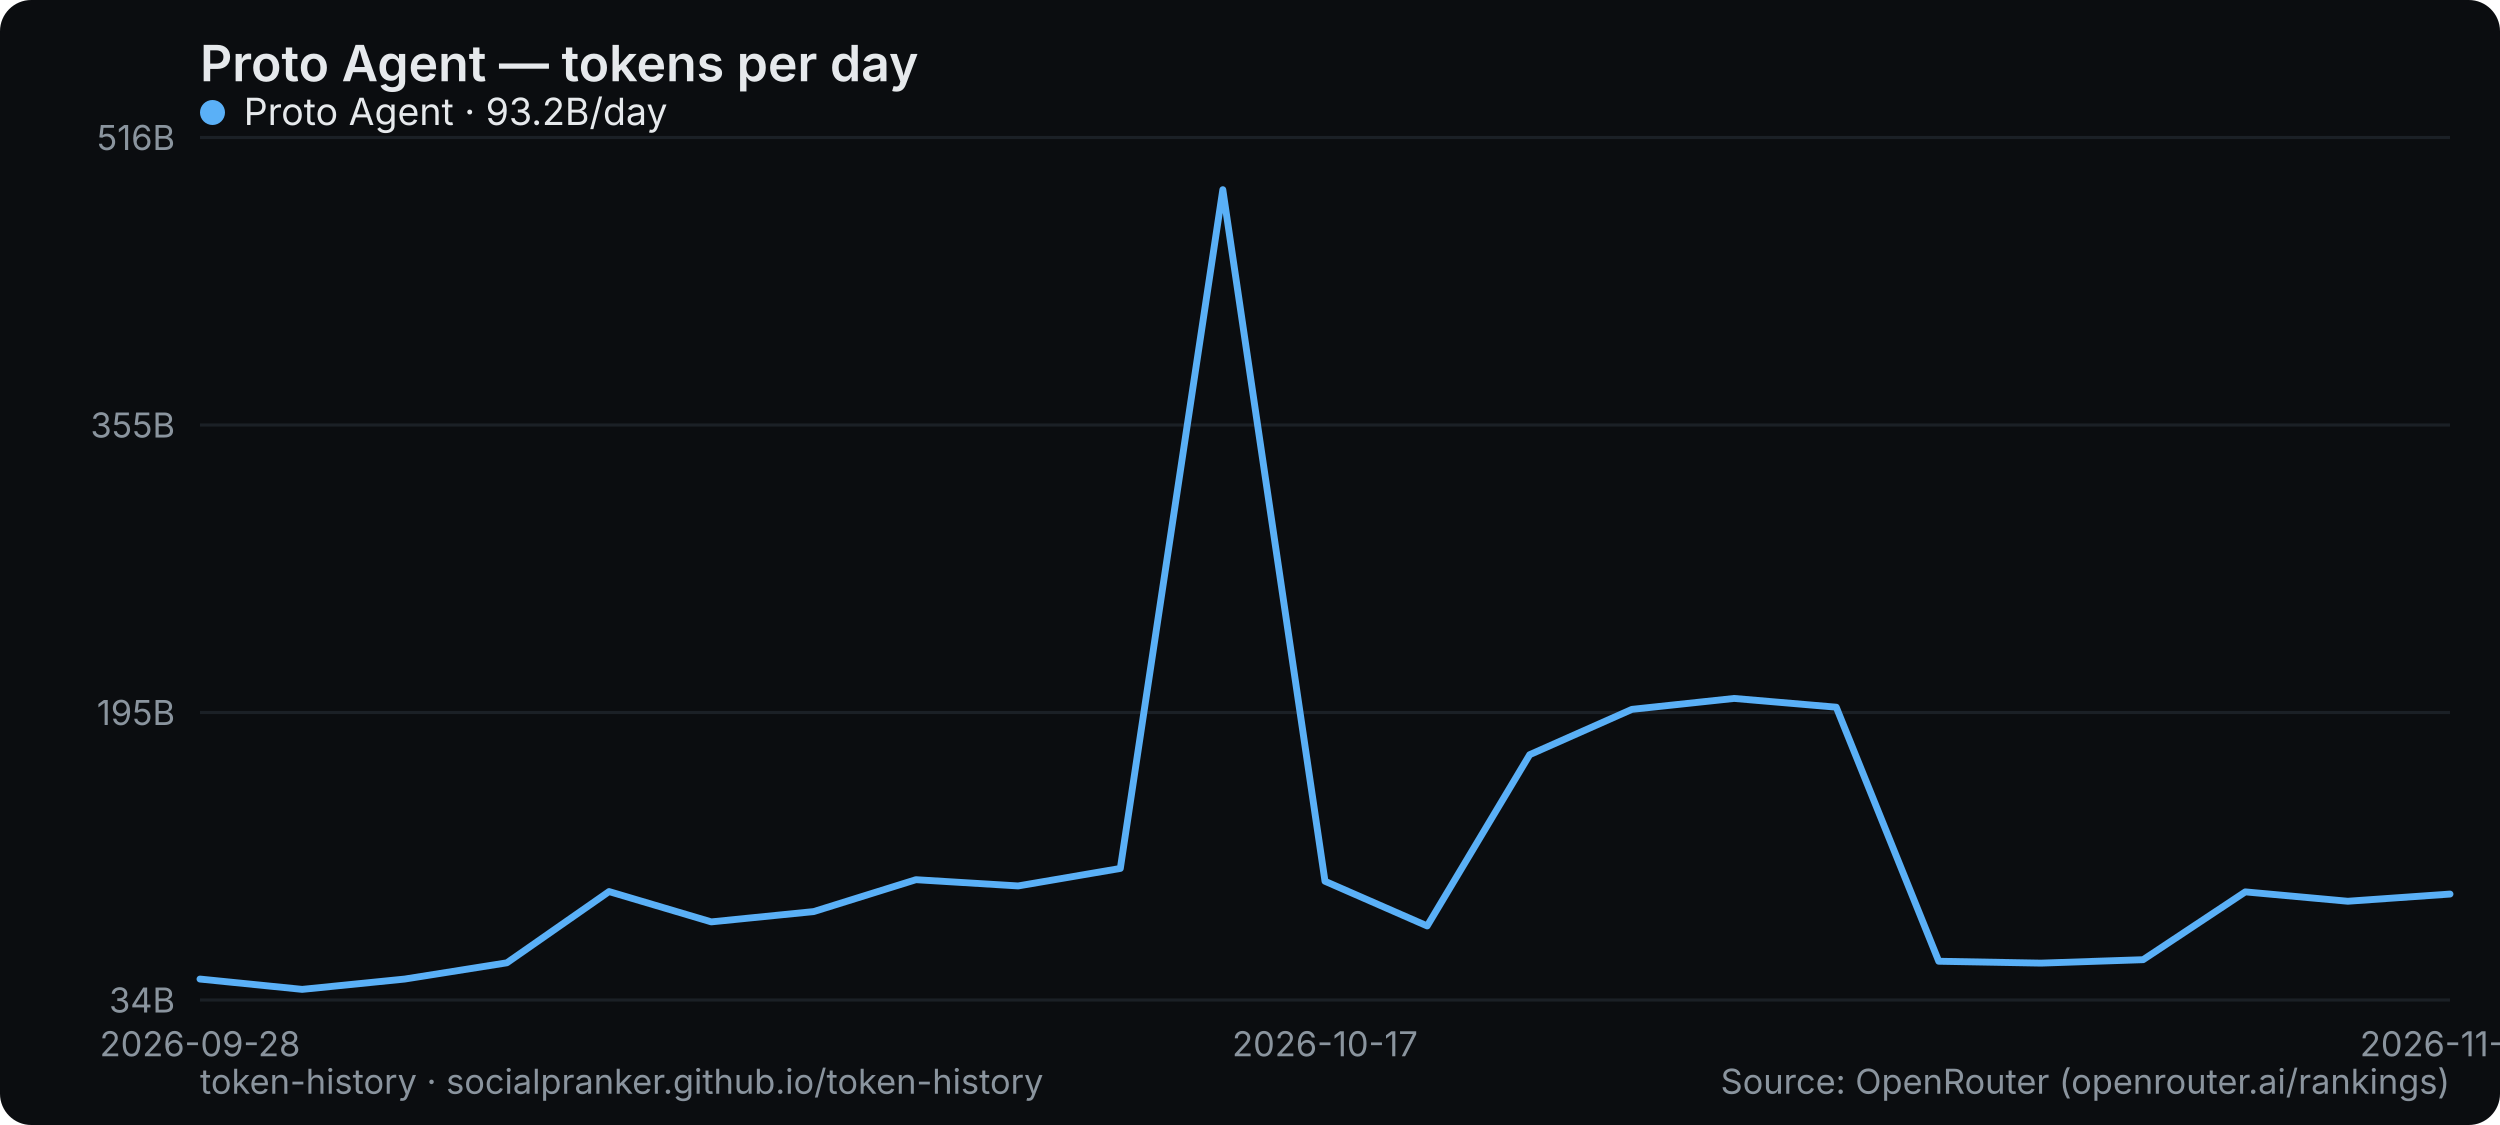
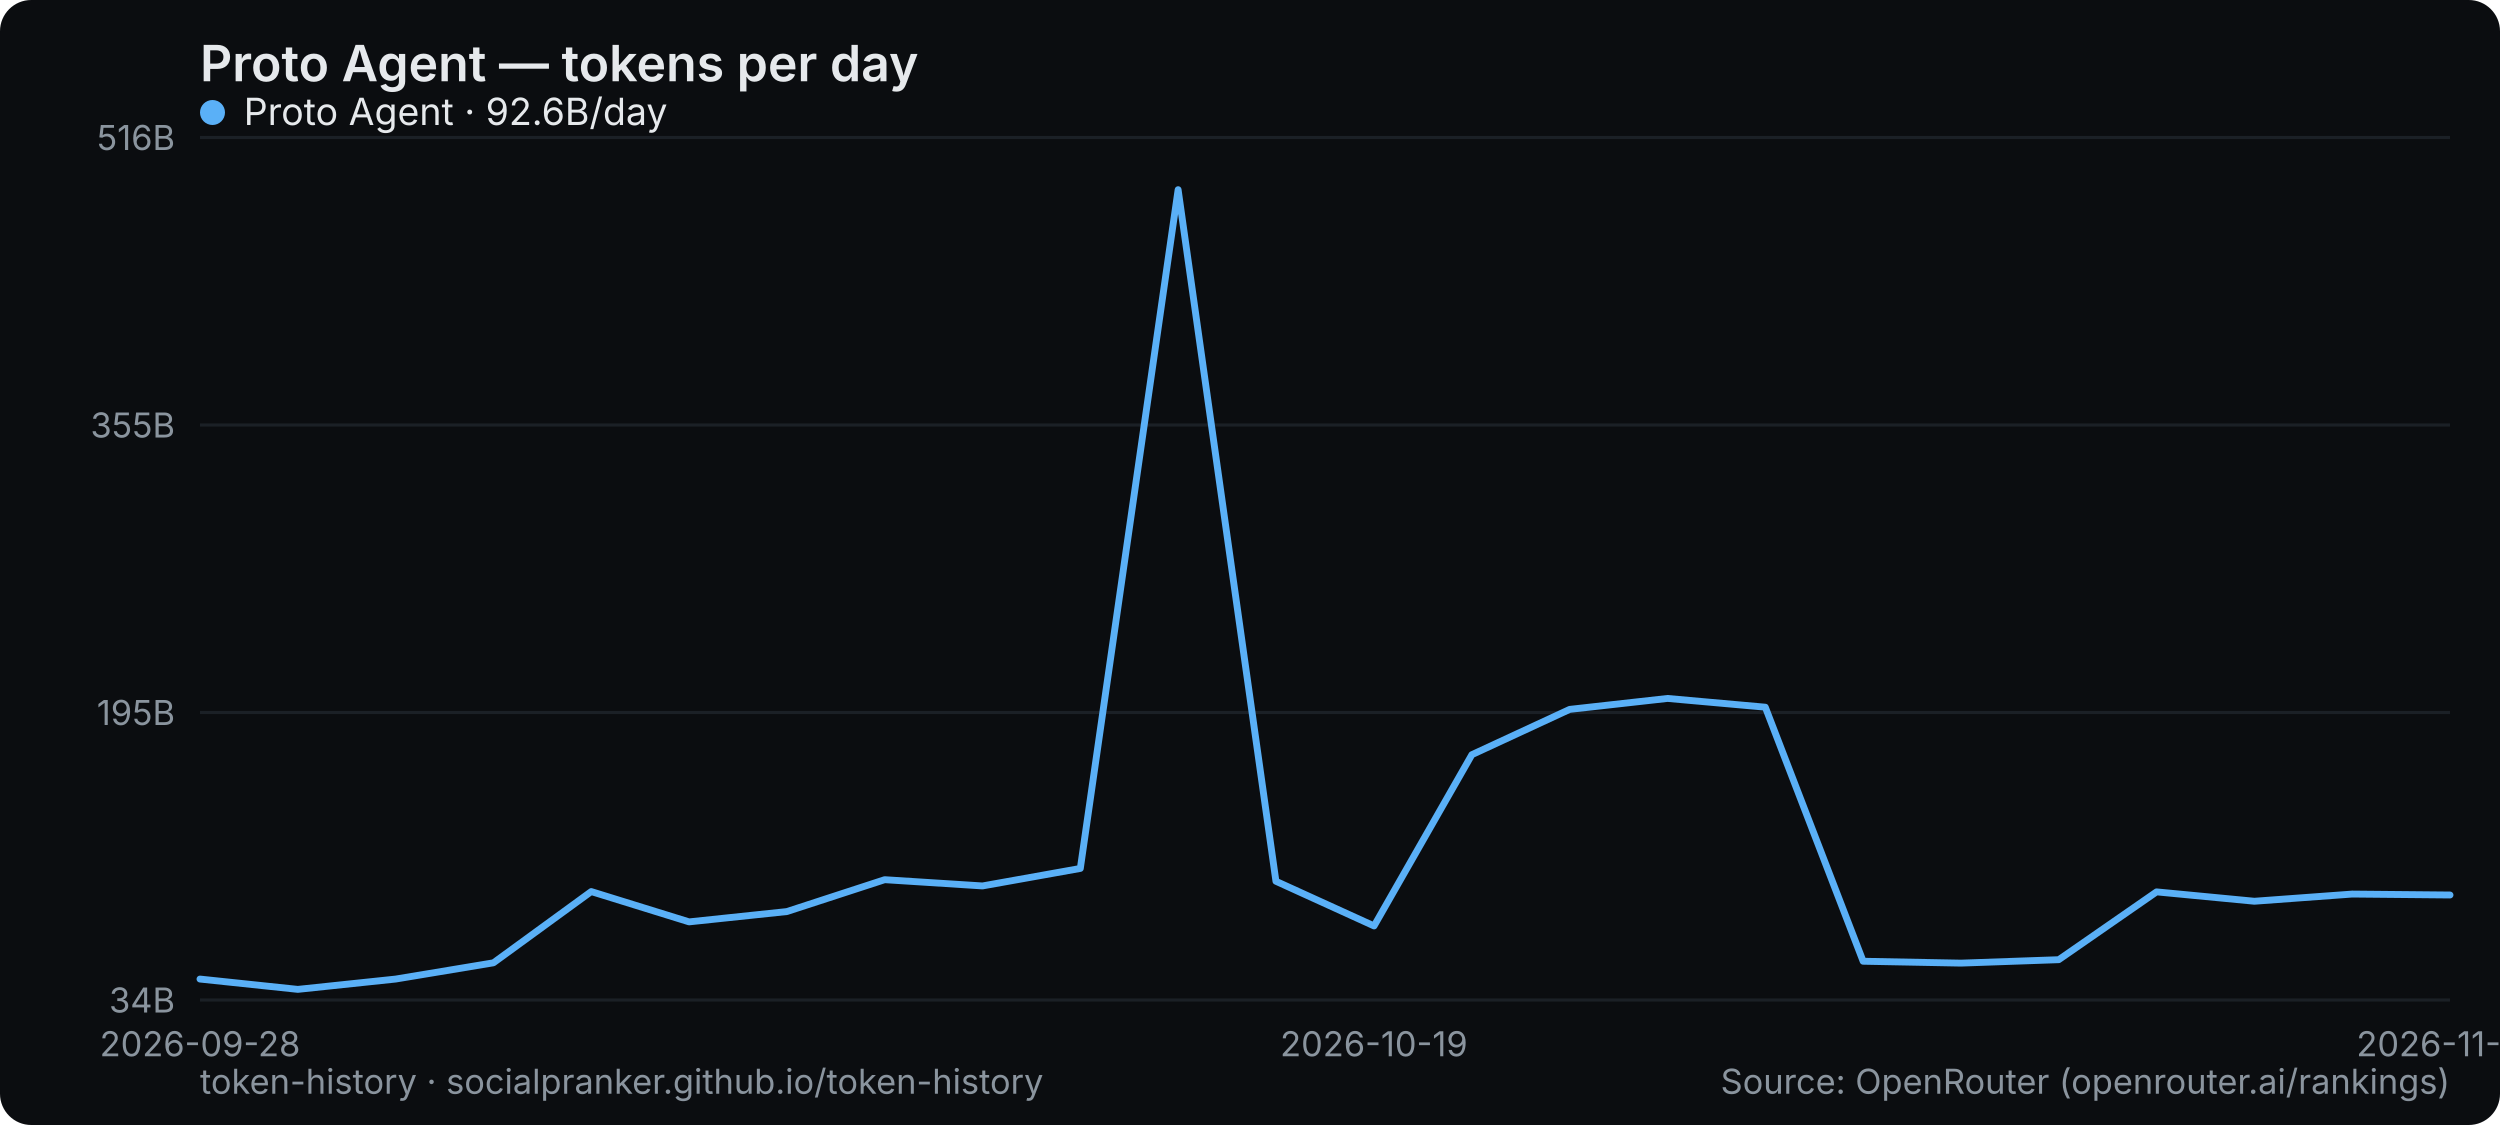
<svg xmlns="http://www.w3.org/2000/svg" width="800" height="360" viewBox="0 0 800 360" role="img" aria-label="Proto Agent — tokens per day">
  <rect width="800" height="360" rx="10" fill="#0b0d10" />
  <text x="64" y="26" font-family="system-ui,-apple-system,Segoe UI,sans-serif" font-size="16" font-weight="600" fill="#e6e9ec">Proto Agent — tokens per day</text>
  <line x1="64" y1="320" x2="784" y2="320" stroke="#1b2026" stroke-width="1" />
  <text x="56" y="324" text-anchor="end" font-family="system-ui,-apple-system,Segoe UI,sans-serif" font-size="11" fill="#8a949e">34B</text>
  <line x1="64" y1="228" x2="784" y2="228" stroke="#1b2026" stroke-width="1" />
  <text x="56" y="232" text-anchor="end" font-family="system-ui,-apple-system,Segoe UI,sans-serif" font-size="11" fill="#8a949e">195B</text>
  <line x1="64" y1="136" x2="784" y2="136" stroke="#1b2026" stroke-width="1" />
  <text x="56" y="140" text-anchor="end" font-family="system-ui,-apple-system,Segoe UI,sans-serif" font-size="11" fill="#8a949e">355B</text>
  <line x1="64" y1="44" x2="784" y2="44" stroke="#1b2026" stroke-width="1" />
  <text x="56" y="48" text-anchor="end" font-family="system-ui,-apple-system,Segoe UI,sans-serif" font-size="11" fill="#8a949e">516B</text>
  <text x="64" y="338" text-anchor="middle" font-family="system-ui,-apple-system,Segoe UI,sans-serif" font-size="11" fill="#8a949e">2026-09-28</text>
-   <text x="424" y="338" text-anchor="middle" font-family="system-ui,-apple-system,Segoe UI,sans-serif" font-size="11" fill="#8a949e">2026-10-17</text>
-   <text x="784" y="338" text-anchor="middle" font-family="system-ui,-apple-system,Segoe UI,sans-serif" font-size="11" fill="#8a949e">2026-11-01</text>
-   <polyline points="64.0,313.3 96.7,316.6 129.5,313.3 162.2,308.1 194.9,285.3 227.6,295.0 260.4,291.7 293.1,281.5 325.8,283.5 358.5,277.9 391.3,60.7 424.0,282.0 456.7,296.3 489.5,241.5 522.2,227.0 554.9,223.5 587.6,226.3 620.4,307.6 653.1,308.2 685.8,307.1 718.5,285.4 751.3,288.4 784.0,286.1" fill="none" stroke="#5ab0f7" stroke-width="2.2" stroke-linejoin="round" stroke-linecap="round" />
+   <text x="439.652" y="338" text-anchor="middle" font-family="system-ui,-apple-system,Segoe UI,sans-serif" font-size="11" fill="#8a949e">2026-10-19</text>
+   <text x="784" y="338" text-anchor="middle" font-family="system-ui,-apple-system,Segoe UI,sans-serif" font-size="11" fill="#8a949e">2026-11-02</text>
+   <polyline points="64.0,313.3 95.3,316.6 126.6,313.3 157.9,308.1 189.2,285.3 220.5,295.0 251.8,291.7 283.1,281.5 314.4,283.5 345.7,277.9 377.0,60.7 408.3,282.0 439.7,296.3 471.0,241.5 502.3,227.0 533.6,223.5 564.9,226.3 596.2,307.6 627.5,308.2 658.8,307.1 690.1,285.4 721.4,288.4 752.7,286.1 784.0,286.4" fill="none" stroke="#5ab0f7" stroke-width="2.2" stroke-linejoin="round" stroke-linecap="round" />
  <g font-family="system-ui,-apple-system,Segoe UI,sans-serif" font-size="12">
    <circle cx="68" cy="36" r="4" fill="#5ab0f7" />
-     <text x="78" y="40" fill="#e6e9ec">Proto Agent · 93.2B/day</text>
+     <text x="78" y="40" fill="#e6e9ec">Proto Agent · 92.6B/day</text>
  </g>
  <text x="64" y="350" font-family="system-ui,-apple-system,Segoe UI,sans-serif" font-size="11" fill="#8a949e">token-history · socialpranker.github.io/token-history</text>
  <text x="784" y="350" text-anchor="end" font-family="system-ui,-apple-system,Segoe UI,sans-serif" font-size="11" fill="#8a949e">Source: OpenRouter (openrouter.ai/rankings)</text>
</svg>
